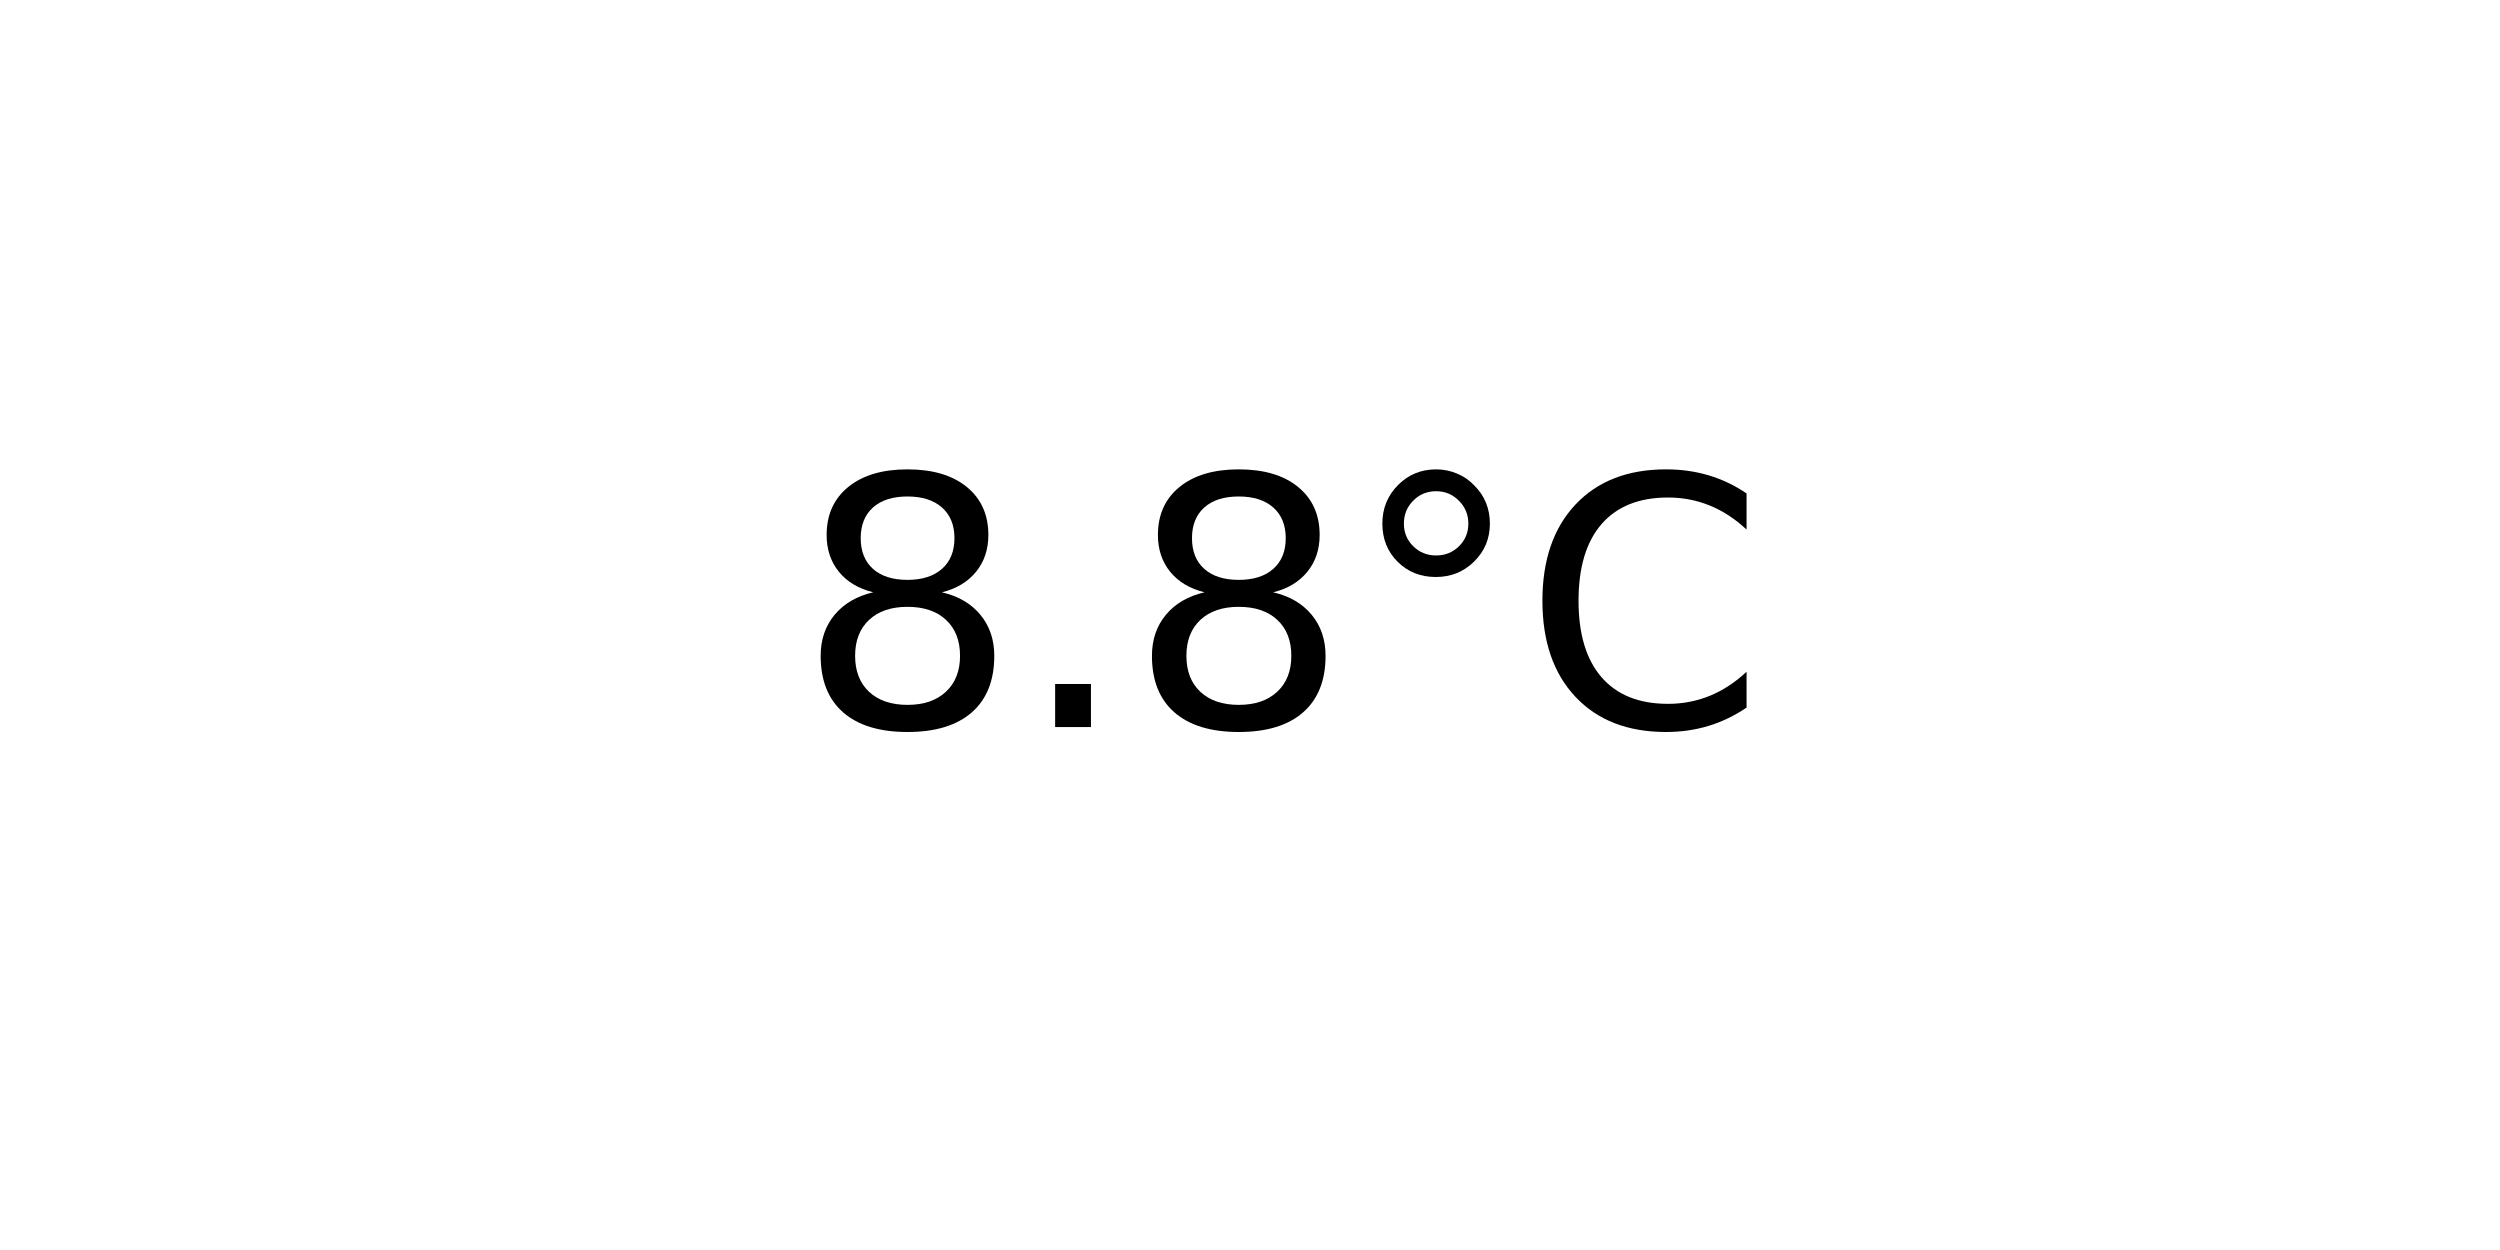
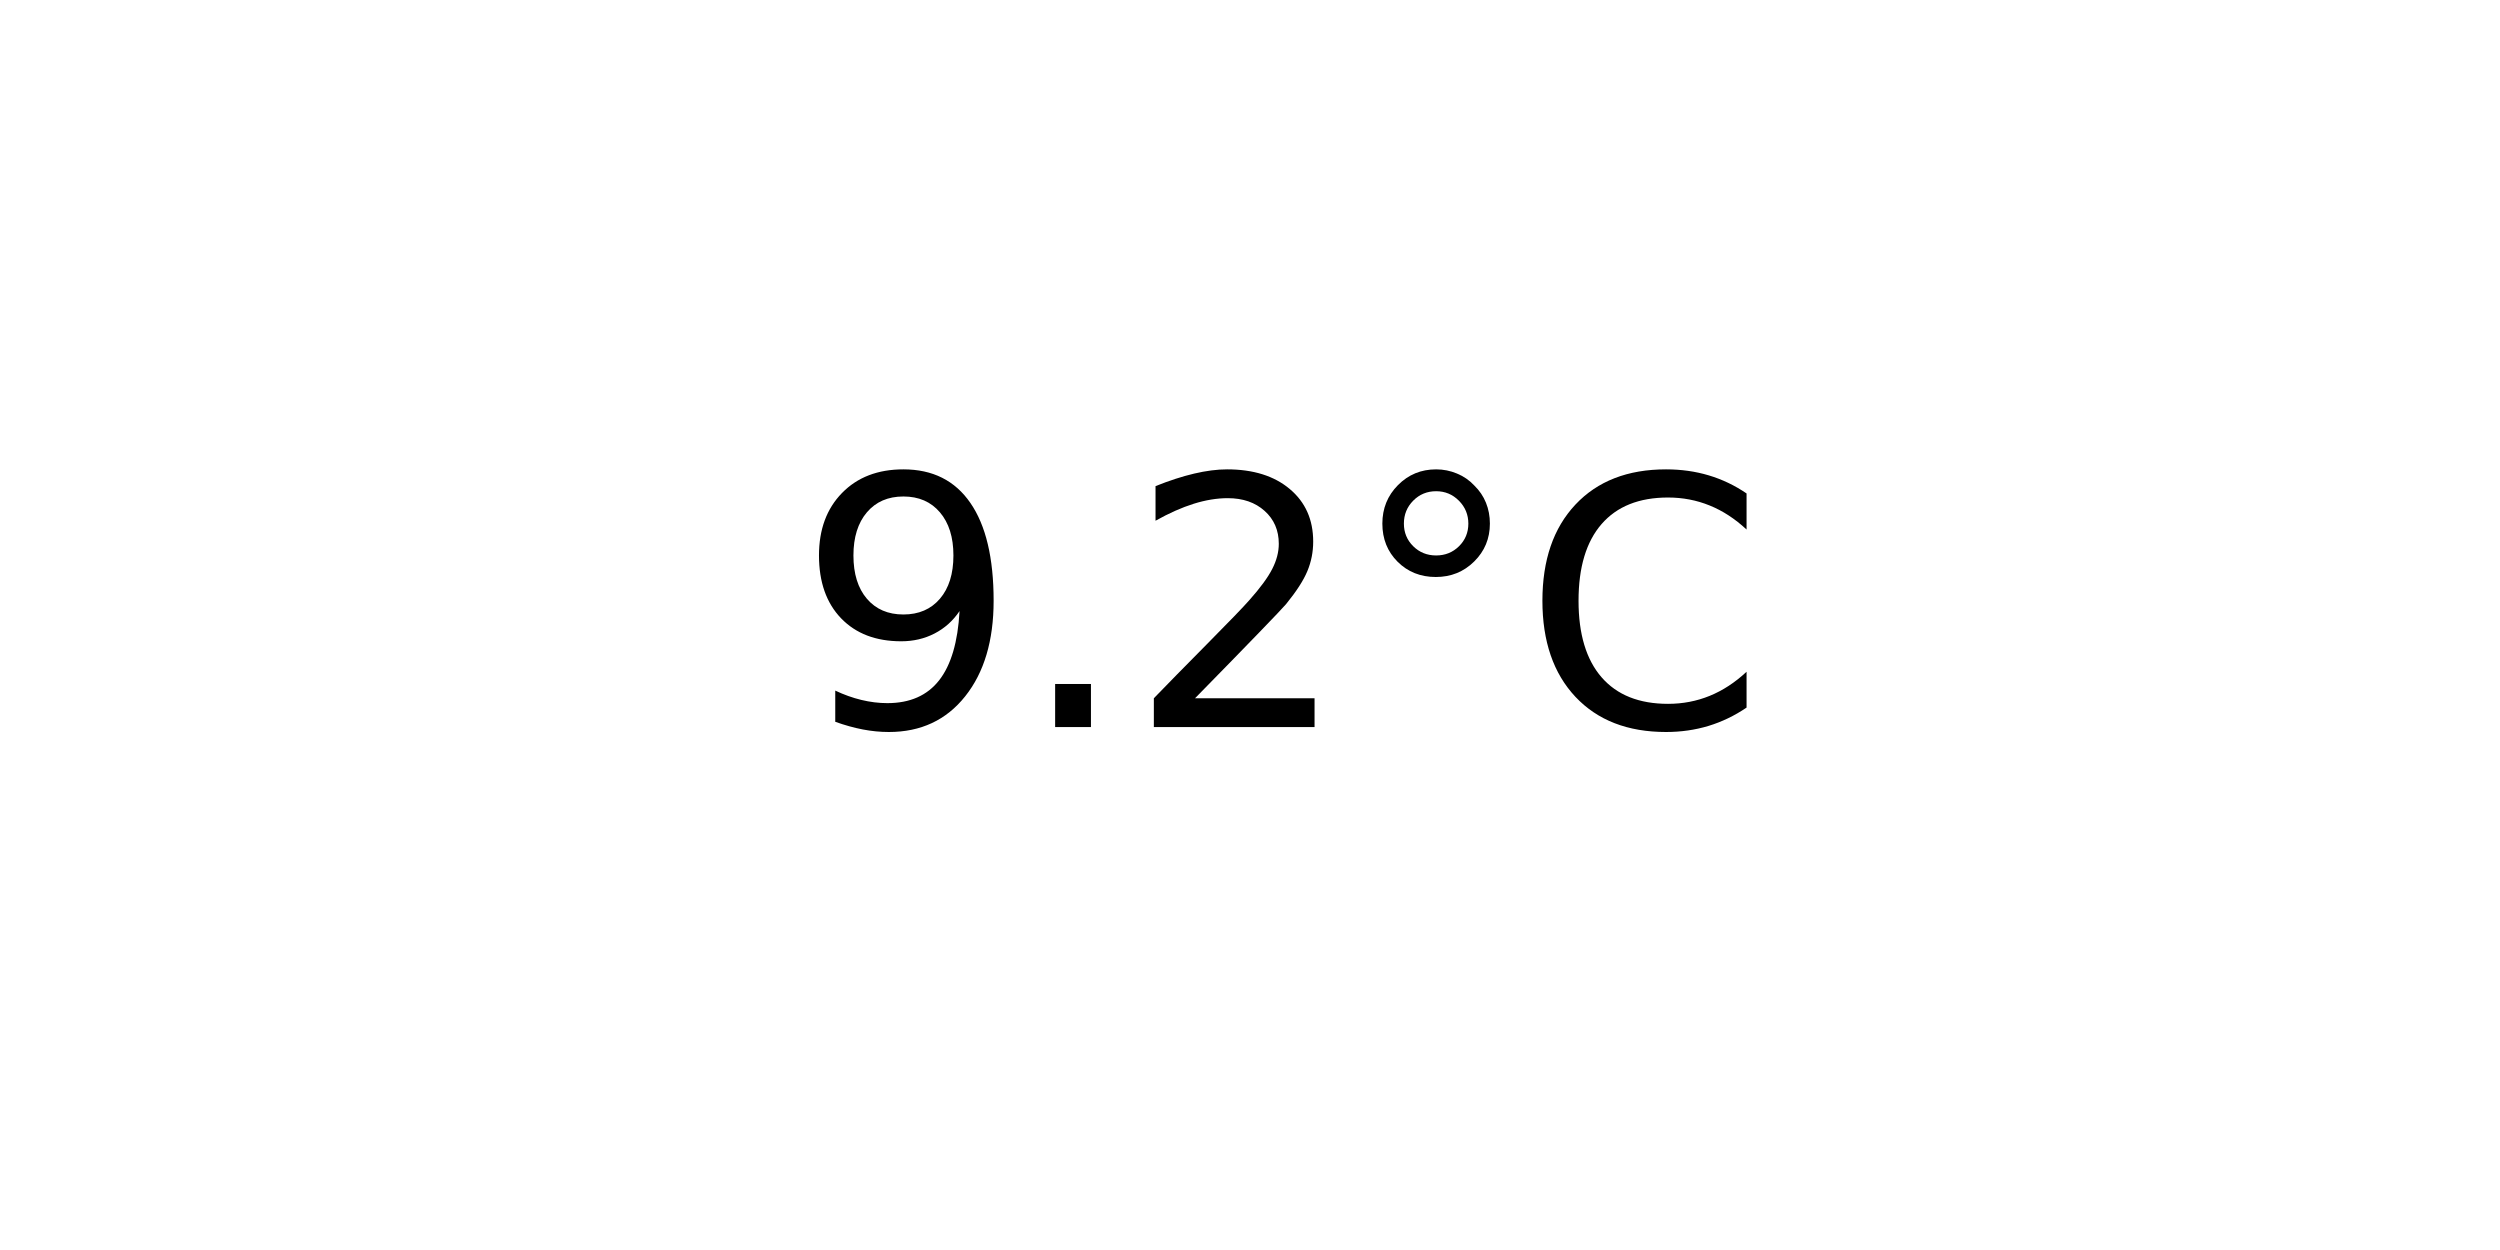
<svg xmlns="http://www.w3.org/2000/svg" xmlns:xlink="http://www.w3.org/1999/xlink" width="72pt" height="36pt" viewBox="0 0 72 36" version="1.1">
  <defs>
    <style type="text/css">*{stroke-linejoin: round; stroke-linecap: butt}</style>
  </defs>
  <g id="figure_1">
    <g id="axes_1">
      <g id="text_1">
        <g transform="translate(22.95703 20.93937) scale(0.1 -0.1)">
          <defs>
-             <path id="DejaVuSans-38" d="M 2034 2216  Q 1584 2216 1326 1975  Q 1069 1734 1069 1313  Q 1069 891 1326 650  Q 1584 409 2034 409  Q 2484 409 2743 651  Q 3003 894 3003 1313  Q 3003 1734 2745 1975  Q 2488 2216 2034 2216  z M 1403 2484  Q 997 2584 770 2862  Q 544 3141 544 3541  Q 544 4100 942 4425  Q 1341 4750 2034 4750  Q 2731 4750 3128 4425  Q 3525 4100 3525 3541  Q 3525 3141 3298 2862  Q 3072 2584 2669 2484  Q 3125 2378 3379 2068  Q 3634 1759 3634 1313  Q 3634 634 3220 271  Q 2806 -91 2034 -91  Q 1263 -91 848 271  Q 434 634 434 1313  Q 434 1759 690 2068  Q 947 2378 1403 2484  z M 1172 3481  Q 1172 3119 1398 2916  Q 1625 2713 2034 2713  Q 2441 2713 2670 2916  Q 2900 3119 2900 3481  Q 2900 3844 2670 4047  Q 2441 4250 2034 4250  Q 1625 4250 1398 4047  Q 1172 3844 1172 3481  z " transform="scale(0.015625)" />
+             <path id="DejaVuSans-39" d="M 703 97  L 703 672  Q 941 559 1184 500  Q 1428 441 1663 441  Q 2288 441 2617 861  Q 2947 1281 2994 2138  Q 2813 1869 2534 1725  Q 2256 1581 1919 1581  Q 1219 1581 811 2004  Q 403 2428 403 3163  Q 403 3881 828 4315  Q 1253 4750 1959 4750  Q 2769 4750 3195 4129  Q 3622 3509 3622 2328  Q 3622 1225 3098 567  Q 2575 -91 1691 -91  Q 1453 -91 1209 -44  Q 966 3 703 97  z M 1959 2075  Q 2384 2075 2632 2365  Q 2881 2656 2881 3163  Q 2881 3666 2632 3958  Q 2384 4250 1959 4250  Q 1534 4250 1286 3958  Q 1038 3666 1038 3163  Q 1038 2656 1286 2365  Q 1534 2075 1959 2075  z " transform="scale(0.015625)" />
            <path id="DejaVuSans-2e" d="M 684 794  L 1344 794  L 1344 0  L 684 0  L 684 794  z " transform="scale(0.015625)" />
+             <path id="DejaVuSans-32" d="M 1228 531  L 3431 531  L 3431 0  L 469 0  L 469 531  Q 828 903 1448 1529  Q 2069 2156 2228 2338  Q 2531 2678 2651 2914  Q 2772 3150 2772 3378  Q 2772 3750 2511 3984  Q 2250 4219 1831 4219  Q 1534 4219 1204 4116  Q 875 4013 500 3803  L 500 4441  Q 881 4594 1212 4672  Q 1544 4750 1819 4750  Q 2544 4750 2975 4387  Q 3406 4025 3406 3419  Q 3406 3131 3298 2873  Q 3191 2616 2906 2266  Q 2828 2175 2409 1742  Q 1991 1309 1228 531  z " transform="scale(0.015625)" />
            <path id="DejaVuSans-b0" d="M 1600 4347  Q 1350 4347 1178 4173  Q 1006 4000 1006 3750  Q 1006 3503 1178 3333  Q 1350 3163 1600 3163  Q 1850 3163 2022 3333  Q 2194 3503 2194 3750  Q 2194 3997 2020 4172  Q 1847 4347 1600 4347  z M 1600 4750  Q 1800 4750 1984 4673  Q 2169 4597 2303 4453  Q 2447 4313 2519 4134  Q 2591 3956 2591 3750  Q 2591 3338 2302 3052  Q 2013 2766 1594 2766  Q 1172 2766 890 3047  Q 609 3328 609 3750  Q 609 4169 896 4459  Q 1184 4750 1600 4750  z " transform="scale(0.015625)" />
            <path id="DejaVuSans-43" d="M 4122 4306  L 4122 3641  Q 3803 3938 3442 4084  Q 3081 4231 2675 4231  Q 1875 4231 1450 3742  Q 1025 3253 1025 2328  Q 1025 1406 1450 917  Q 1875 428 2675 428  Q 3081 428 3442 575  Q 3803 722 4122 1019  L 4122 359  Q 3791 134 3420 21  Q 3050 -91 2638 -91  Q 1578 -91 968 557  Q 359 1206 359 2328  Q 359 3453 968 4101  Q 1578 4750 2638 4750  Q 3056 4750 3426 4639  Q 3797 4528 4122 4306  z " transform="scale(0.015625)" />
          </defs>
-           <use xlink:href="#DejaVuSans-38" />
+           <use xlink:href="#DejaVuSans-39" />
          <use xlink:href="#DejaVuSans-2e" x="63.623" />
-           <use xlink:href="#DejaVuSans-38" x="95.41" />
+           <use xlink:href="#DejaVuSans-32" x="95.41" />
          <use xlink:href="#DejaVuSans-b0" x="159.033" />
          <use xlink:href="#DejaVuSans-43" x="209.033" />
        </g>
      </g>
    </g>
  </g>
</svg>
